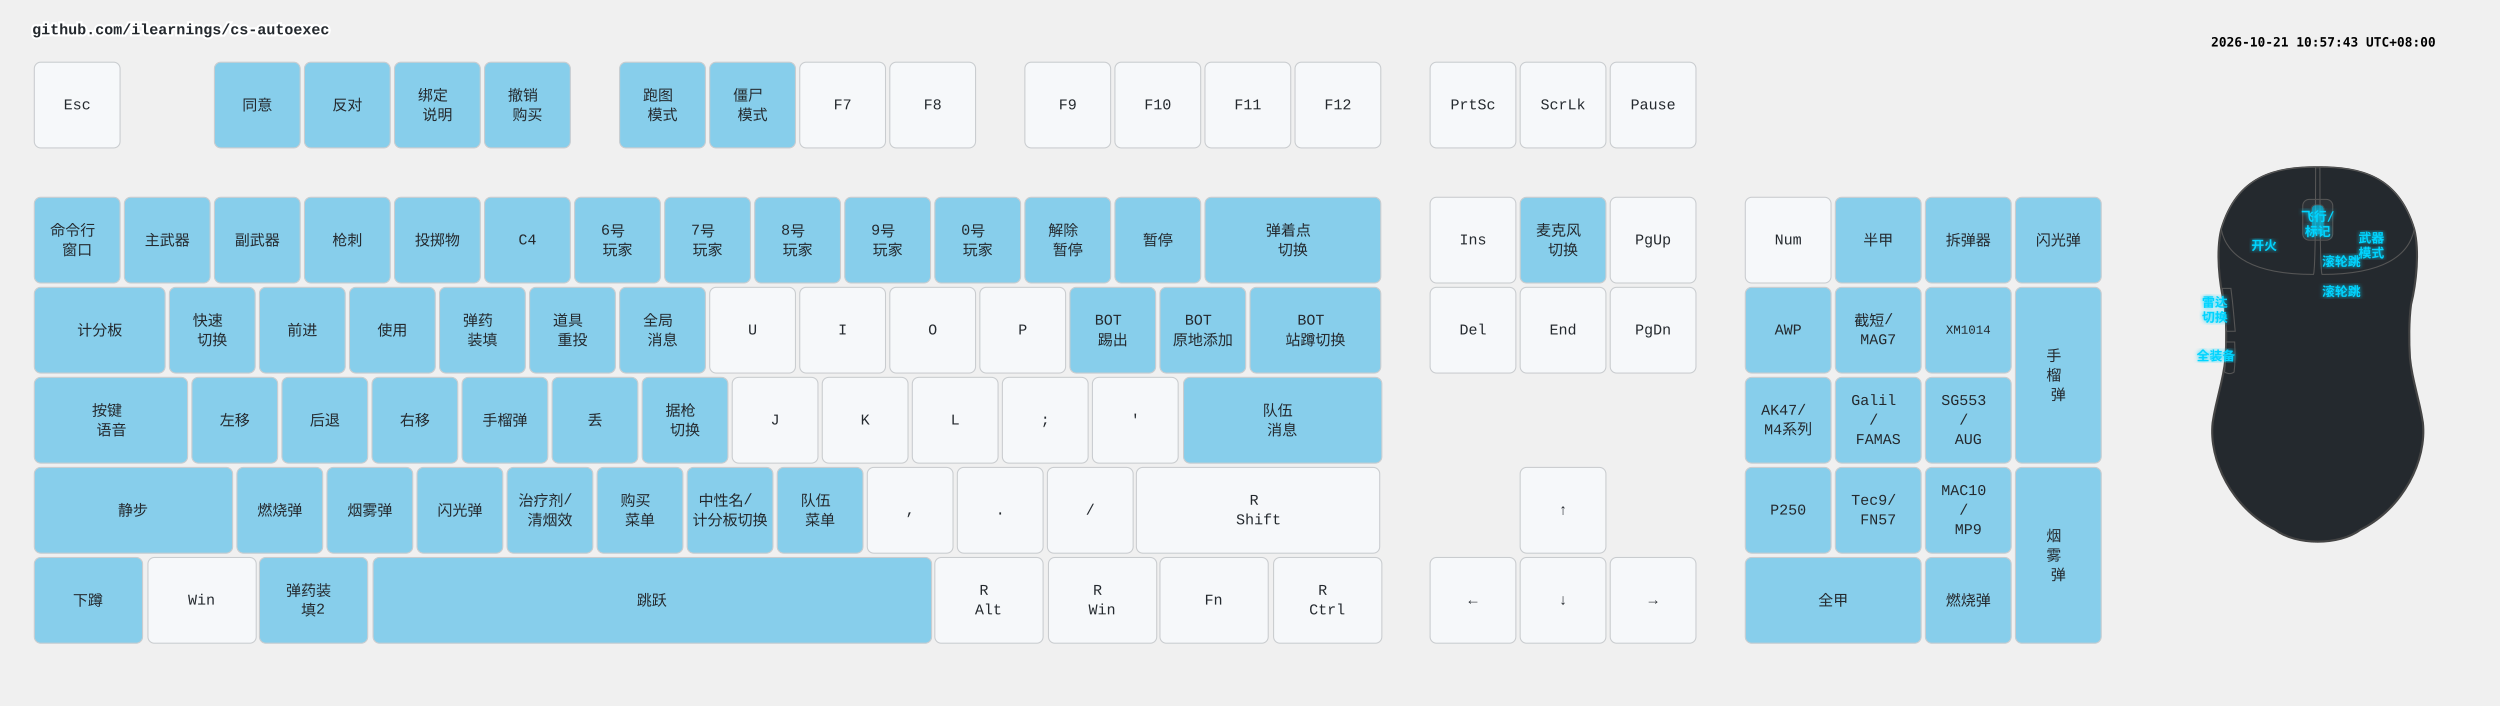
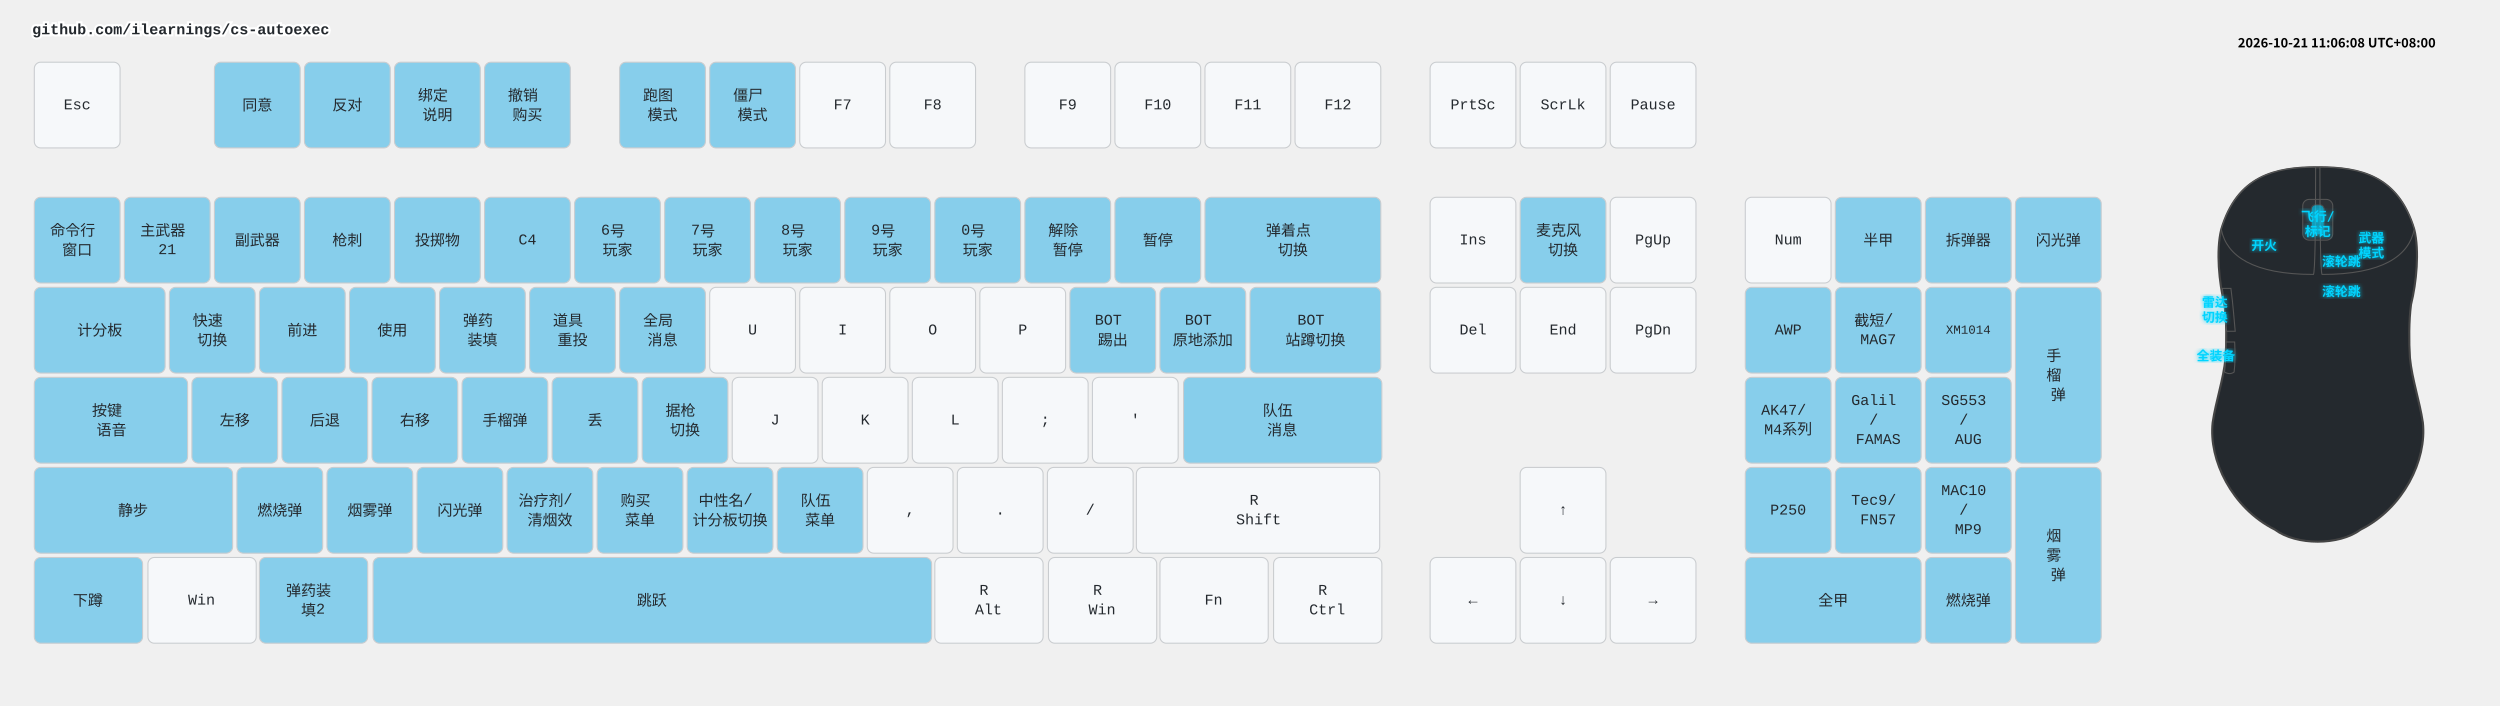
<svg xmlns="http://www.w3.org/2000/svg" width="2332" height="658" viewBox="0 0 2332 658" class="keymap">
  <style>/* inherit to force styles through use tags */
svg path {
    fill: inherit;
}

/* font and background color specifications */
svg.keymap {
    font-family: SFMono-Regular,Consolas,Liberation Mono,Menlo,monospace;
    font-size: 14px;
    font-kerning: normal;
    text-rendering: optimizeLegibility;
    fill: #24292e;
}

/* default key styling */
rect.key {
    fill: #f6f8fa;
}

rect.key, rect.combo {
    stroke: #c9cccf;
    stroke-width: 1;
}

/* default key side styling, only used is draw_key_sides is set */
rect.side {
    filter: brightness(90%);
}

/* color accent for combo boxes */
rect.combo, rect.combo-separate {
    fill: #cdf;
}

/* color accent for held keys */
rect.held, rect.combo.held {
    fill: #fdd;
}

/* color accent for ghost (optional) keys */
rect.ghost, rect.combo.ghost {
    stroke-dasharray: 4, 4;
    stroke-width: 2;
}

text {
    text-anchor: middle;
    dominant-baseline: middle;
}

/* styling for layer labels */
text.label {
    font-weight: bold;
    text-anchor: start;
    stroke: white;
    stroke-width: 4;
    paint-order: stroke;
}

/* styling for optional footer */
text.footer {
    text-anchor: end;
    dominant-baseline: auto;
    stroke: white;
    stroke-width: 4;
    paint-order: stroke;
}

/* styling for combo tap, and key non-tap label text */
text.combo, text.hold, text.shifted, text.left, text.right, text.tl, text.tr, text.bl, text.br {
    font-size: 11px;
}

text.hold, text.bl, text.br {
    text-anchor: middle;
    dominant-baseline: auto;
}

text.shifted, text.tl, text.tr {
    text-anchor: middle;
    dominant-baseline: hanging;
}

text.left, text.tl, text.bl {
    text-anchor: start;
}

text.right, text.tr, text.br {
    text-anchor: end;
}

text.layer-activator {
    text-decoration: underline;
}

/* styling for hold/shifted label text in combo box */
text.combo.hold, text.combo.shifted, text.combo.left, text.combo.right {
    font-size: 8px;
}

/* lighter symbol for transparent keys */
text.trans {
    fill: #7b7e81;
}

/* styling for combo dendrons */
path.combo {
    stroke-width: 1;
    stroke: gray;
    fill: none;
}

/* Start Tabler Icons Cleanup */
/* cannot use height/width with glyphs */
.icon-tabler &gt; path {
    fill: inherit;
    stroke: inherit;
    stroke-width: 2;
}
/* hide tabler's default box */
.icon-tabler &gt; path[stroke="none"][fill="none"] {
    visibility: hidden;
}
/* End Tabler Icons Cleanup */

.key .legend {
  font-weight: bold;
}
rect.key.bound {
  fill: #87CEEB;
}
</style>
  <g transform="translate(30, 0)" class="layer-github.com/ilearnings/cs-autoexec">
    <text x="0" y="28" class="label" id="github.comilearningscs-autoexec">github.com/ilearnings/cs-autoexec</text>
    <g transform="translate(0, 56)">
      <g transform="translate(42, 42)" class="key keypos-0">
        <rect rx="6" ry="6" x="-40" y="-40" width="80" height="80" class="key" />
        <text x="0" y="0" class="key tap">Esc</text>
      </g>
      <g transform="translate(210, 42)" class="key bound keypos-1">
        <rect rx="6" ry="6" x="-40" y="-40" width="80" height="80" class="key bound" />
        <text x="0" y="0" class="key bound tap">同意</text>
      </g>
      <g transform="translate(294, 42)" class="key bound keypos-2">
        <rect rx="6" ry="6" x="-40" y="-40" width="80" height="80" class="key bound" />
        <text x="0" y="0" class="key bound tap">反对</text>
      </g>
      <g transform="translate(378, 42)" class="key bound keypos-3">
        <rect rx="6" ry="6" x="-40" y="-40" width="80" height="80" class="key bound" />
        <text x="0" y="0" class="key bound tap">
          <tspan x="0" dy="-0.65em">绑定</tspan>
          <tspan x="0" dy="1.3em">说明</tspan>
        </text>
      </g>
      <g transform="translate(462, 42)" class="key bound keypos-4">
        <rect rx="6" ry="6" x="-40" y="-40" width="80" height="80" class="key bound" />
        <text x="0" y="0" class="key bound tap">
          <tspan x="0" dy="-0.65em">撤销</tspan>
          <tspan x="0" dy="1.3em">购买</tspan>
        </text>
      </g>
      <g transform="translate(588, 42)" class="key bound keypos-5">
        <rect rx="6" ry="6" x="-40" y="-40" width="80" height="80" class="key bound" />
        <text x="0" y="0" class="key bound tap">
          <tspan x="0" dy="-0.65em">跑图</tspan>
          <tspan x="0" dy="1.3em">模式</tspan>
        </text>
      </g>
      <g transform="translate(672, 42)" class="key bound keypos-6">
        <rect rx="6" ry="6" x="-40" y="-40" width="80" height="80" class="key bound" />
        <text x="0" y="0" class="key bound tap">
          <tspan x="0" dy="-0.65em">僵尸</tspan>
          <tspan x="0" dy="1.3em">模式</tspan>
        </text>
      </g>
      <g transform="translate(756, 42)" class="key keypos-7">
        <rect rx="6" ry="6" x="-40" y="-40" width="80" height="80" class="key" />
        <text x="0" y="0" class="key tap">F7</text>
      </g>
      <g transform="translate(840, 42)" class="key keypos-8">
        <rect rx="6" ry="6" x="-40" y="-40" width="80" height="80" class="key" />
        <text x="0" y="0" class="key tap">F8</text>
      </g>
      <g transform="translate(966, 42)" class="key keypos-9">
        <rect rx="6" ry="6" x="-40" y="-40" width="80" height="80" class="key" />
        <text x="0" y="0" class="key tap">F9</text>
      </g>
      <g transform="translate(1050, 42)" class="key keypos-10">
        <rect rx="6" ry="6" x="-40" y="-40" width="80" height="80" class="key" />
        <text x="0" y="0" class="key tap">F10</text>
      </g>
      <g transform="translate(1134, 42)" class="key keypos-11">
        <rect rx="6" ry="6" x="-40" y="-40" width="80" height="80" class="key" />
        <text x="0" y="0" class="key tap">F11</text>
      </g>
      <g transform="translate(1218, 42)" class="key keypos-12">
        <rect rx="6" ry="6" x="-40" y="-40" width="80" height="80" class="key" />
        <text x="0" y="0" class="key tap">F12</text>
      </g>
      <g transform="translate(1344, 42)" class="key keypos-13">
        <rect rx="6" ry="6" x="-40" y="-40" width="80" height="80" class="key" />
        <text x="0" y="0" class="key tap">PrtSc</text>
      </g>
      <g transform="translate(1428, 42)" class="key keypos-14">
        <rect rx="6" ry="6" x="-40" y="-40" width="80" height="80" class="key" />
        <text x="0" y="0" class="key tap">ScrLk</text>
      </g>
      <g transform="translate(1512, 42)" class="key keypos-15">
        <rect rx="6" ry="6" x="-40" y="-40" width="80" height="80" class="key" />
        <text x="0" y="0" class="key tap">Pause</text>
      </g>
      <g transform="translate(42, 168)" class="key bound keypos-16">
        <rect rx="6" ry="6" x="-40" y="-40" width="80" height="80" class="key bound" />
        <text x="0" y="0" class="key bound tap">
          <tspan x="0" dy="-0.65em">命令行</tspan>
          <tspan x="0" dy="1.3em">窗口</tspan>
        </text>
      </g>
      <g transform="translate(126, 168)" class="key bound keypos-17">
        <rect rx="6" ry="6" x="-40" y="-40" width="80" height="80" class="key bound" />
-         <text x="0" y="0" class="key bound tap">主武器</text>
+         <text x="0" y="0" class="key bound tap">
+           <tspan x="0" dy="-0.65em">主武器</tspan>
+           <tspan x="0" dy="1.3em">21</tspan>
+         </text>
      </g>
      <g transform="translate(210, 168)" class="key bound keypos-18">
        <rect rx="6" ry="6" x="-40" y="-40" width="80" height="80" class="key bound" />
        <text x="0" y="0" class="key bound tap">副武器</text>
      </g>
      <g transform="translate(294, 168)" class="key bound keypos-19">
        <rect rx="6" ry="6" x="-40" y="-40" width="80" height="80" class="key bound" />
        <text x="0" y="0" class="key bound tap">枪刺</text>
      </g>
      <g transform="translate(378, 168)" class="key bound keypos-20">
        <rect rx="6" ry="6" x="-40" y="-40" width="80" height="80" class="key bound" />
        <text x="0" y="0" class="key bound tap">投掷物</text>
      </g>
      <g transform="translate(462, 168)" class="key bound keypos-21">
        <rect rx="6" ry="6" x="-40" y="-40" width="80" height="80" class="key bound" />
        <text x="0" y="0" class="key bound tap">C4</text>
      </g>
      <g transform="translate(546, 168)" class="key bound keypos-22">
        <rect rx="6" ry="6" x="-40" y="-40" width="80" height="80" class="key bound" />
        <text x="0" y="0" class="key bound tap">
          <tspan x="0" dy="-0.65em">6号</tspan>
          <tspan x="0" dy="1.3em">玩家</tspan>
        </text>
      </g>
      <g transform="translate(630, 168)" class="key bound keypos-23">
        <rect rx="6" ry="6" x="-40" y="-40" width="80" height="80" class="key bound" />
        <text x="0" y="0" class="key bound tap">
          <tspan x="0" dy="-0.65em">7号</tspan>
          <tspan x="0" dy="1.3em">玩家</tspan>
        </text>
      </g>
      <g transform="translate(714, 168)" class="key bound keypos-24">
        <rect rx="6" ry="6" x="-40" y="-40" width="80" height="80" class="key bound" />
        <text x="0" y="0" class="key bound tap">
          <tspan x="0" dy="-0.65em">8号</tspan>
          <tspan x="0" dy="1.3em">玩家</tspan>
        </text>
      </g>
      <g transform="translate(798, 168)" class="key bound keypos-25">
        <rect rx="6" ry="6" x="-40" y="-40" width="80" height="80" class="key bound" />
        <text x="0" y="0" class="key bound tap">
          <tspan x="0" dy="-0.65em">9号</tspan>
          <tspan x="0" dy="1.3em">玩家</tspan>
        </text>
      </g>
      <g transform="translate(882, 168)" class="key bound keypos-26">
        <rect rx="6" ry="6" x="-40" y="-40" width="80" height="80" class="key bound" />
        <text x="0" y="0" class="key bound tap">
          <tspan x="0" dy="-0.65em">0号</tspan>
          <tspan x="0" dy="1.3em">玩家</tspan>
        </text>
      </g>
      <g transform="translate(966, 168)" class="key bound keypos-27">
        <rect rx="6" ry="6" x="-40" y="-40" width="80" height="80" class="key bound" />
        <text x="0" y="0" class="key bound tap">
          <tspan x="0" dy="-0.65em">解除</tspan>
          <tspan x="0" dy="1.3em">暂停</tspan>
        </text>
      </g>
      <g transform="translate(1050, 168)" class="key bound keypos-28">
        <rect rx="6" ry="6" x="-40" y="-40" width="80" height="80" class="key bound" />
        <text x="0" y="0" class="key bound tap">暂停</text>
      </g>
      <g transform="translate(1176, 168)" class="key bound keypos-29">
        <rect rx="6" ry="6" x="-82" y="-40" width="164" height="80" class="key bound" />
        <text x="0" y="0" class="key bound tap">
          <tspan x="0" dy="-0.65em">弹着点</tspan>
          <tspan x="0" dy="1.3em">切换</tspan>
        </text>
      </g>
      <g transform="translate(1344, 168)" class="key keypos-30">
        <rect rx="6" ry="6" x="-40" y="-40" width="80" height="80" class="key" />
        <text x="0" y="0" class="key tap">Ins</text>
      </g>
      <g transform="translate(1428, 168)" class="key bound keypos-31">
        <rect rx="6" ry="6" x="-40" y="-40" width="80" height="80" class="key bound" />
        <text x="0" y="0" class="key bound tap">
          <tspan x="0" dy="-0.65em">麦克风</tspan>
          <tspan x="0" dy="1.3em">切换</tspan>
        </text>
      </g>
      <g transform="translate(1512, 168)" class="key keypos-32">
        <rect rx="6" ry="6" x="-40" y="-40" width="80" height="80" class="key" />
        <text x="0" y="0" class="key tap">PgUp</text>
      </g>
      <g transform="translate(1638, 168)" class="key keypos-33">
        <rect rx="6" ry="6" x="-40" y="-40" width="80" height="80" class="key" />
        <text x="0" y="0" class="key tap">Num</text>
      </g>
      <g transform="translate(1722, 168)" class="key bound keypos-34">
        <rect rx="6" ry="6" x="-40" y="-40" width="80" height="80" class="key bound" />
        <text x="0" y="0" class="key bound tap">半甲</text>
      </g>
      <g transform="translate(1806, 168)" class="key bound keypos-35">
        <rect rx="6" ry="6" x="-40" y="-40" width="80" height="80" class="key bound" />
        <text x="0" y="0" class="key bound tap">拆弹器</text>
      </g>
      <g transform="translate(1890, 168)" class="key bound keypos-36">
        <rect rx="6" ry="6" x="-40" y="-40" width="80" height="80" class="key bound" />
        <text x="0" y="0" class="key bound tap">闪光弹</text>
      </g>
      <g transform="translate(63, 252)" class="key bound keypos-37">
        <rect rx="6" ry="6" x="-61" y="-40" width="122" height="80" class="key bound" />
        <text x="0" y="0" class="key bound tap">计分板</text>
      </g>
      <g transform="translate(168, 252)" class="key bound keypos-38">
        <rect rx="6" ry="6" x="-40" y="-40" width="80" height="80" class="key bound" />
        <text x="0" y="0" class="key bound tap">
          <tspan x="0" dy="-0.65em">快速</tspan>
          <tspan x="0" dy="1.3em">切换</tspan>
        </text>
      </g>
      <g transform="translate(252, 252)" class="key bound keypos-39">
        <rect rx="6" ry="6" x="-40" y="-40" width="80" height="80" class="key bound" />
        <text x="0" y="0" class="key bound tap">前进</text>
      </g>
      <g transform="translate(336, 252)" class="key bound keypos-40">
        <rect rx="6" ry="6" x="-40" y="-40" width="80" height="80" class="key bound" />
        <text x="0" y="0" class="key bound tap">使用</text>
      </g>
      <g transform="translate(420, 252)" class="key bound keypos-41">
        <rect rx="6" ry="6" x="-40" y="-40" width="80" height="80" class="key bound" />
        <text x="0" y="0" class="key bound tap">
          <tspan x="0" dy="-0.65em">弹药</tspan>
          <tspan x="0" dy="1.3em">装填</tspan>
        </text>
      </g>
      <g transform="translate(504, 252)" class="key bound keypos-42">
        <rect rx="6" ry="6" x="-40" y="-40" width="80" height="80" class="key bound" />
        <text x="0" y="0" class="key bound tap">
          <tspan x="0" dy="-0.65em">道具</tspan>
          <tspan x="0" dy="1.3em">重投</tspan>
        </text>
      </g>
      <g transform="translate(588, 252)" class="key bound keypos-43">
        <rect rx="6" ry="6" x="-40" y="-40" width="80" height="80" class="key bound" />
        <text x="0" y="0" class="key bound tap">
          <tspan x="0" dy="-0.65em">全局</tspan>
          <tspan x="0" dy="1.3em">消息</tspan>
        </text>
      </g>
      <g transform="translate(672, 252)" class="key keypos-44">
        <rect rx="6" ry="6" x="-40" y="-40" width="80" height="80" class="key" />
        <text x="0" y="0" class="key tap">U</text>
      </g>
      <g transform="translate(756, 252)" class="key keypos-45">
        <rect rx="6" ry="6" x="-40" y="-40" width="80" height="80" class="key" />
        <text x="0" y="0" class="key tap">I</text>
      </g>
      <g transform="translate(840, 252)" class="key keypos-46">
        <rect rx="6" ry="6" x="-40" y="-40" width="80" height="80" class="key" />
        <text x="0" y="0" class="key tap">O</text>
      </g>
      <g transform="translate(924, 252)" class="key keypos-47">
        <rect rx="6" ry="6" x="-40" y="-40" width="80" height="80" class="key" />
        <text x="0" y="0" class="key tap">P</text>
      </g>
      <g transform="translate(1008, 252)" class="key bound keypos-48">
        <rect rx="6" ry="6" x="-40" y="-40" width="80" height="80" class="key bound" />
        <text x="0" y="0" class="key bound tap">
          <tspan x="0" dy="-0.65em">BOT</tspan>
          <tspan x="0" dy="1.3em">踢出</tspan>
        </text>
      </g>
      <g transform="translate(1092, 252)" class="key bound keypos-49">
        <rect rx="6" ry="6" x="-40" y="-40" width="80" height="80" class="key bound" />
        <text x="0" y="0" class="key bound tap">
          <tspan x="0" dy="-0.65em">BOT</tspan>
          <tspan x="0" dy="1.3em">原地添加</tspan>
        </text>
      </g>
      <g transform="translate(1197, 252)" class="key bound keypos-50">
        <rect rx="6" ry="6" x="-61" y="-40" width="122" height="80" class="key bound" />
        <text x="0" y="0" class="key bound tap">
          <tspan x="0" dy="-0.65em">BOT</tspan>
          <tspan x="0" dy="1.3em">站蹲切换</tspan>
        </text>
      </g>
      <g transform="translate(1344, 252)" class="key keypos-51">
        <rect rx="6" ry="6" x="-40" y="-40" width="80" height="80" class="key" />
        <text x="0" y="0" class="key tap">Del</text>
      </g>
      <g transform="translate(1428, 252)" class="key keypos-52">
        <rect rx="6" ry="6" x="-40" y="-40" width="80" height="80" class="key" />
        <text x="0" y="0" class="key tap">End</text>
      </g>
      <g transform="translate(1512, 252)" class="key keypos-53">
        <rect rx="6" ry="6" x="-40" y="-40" width="80" height="80" class="key" />
        <text x="0" y="0" class="key tap">PgDn</text>
      </g>
      <g transform="translate(1638, 252)" class="key bound keypos-54">
        <rect rx="6" ry="6" x="-40" y="-40" width="80" height="80" class="key bound" />
        <text x="0" y="0" class="key bound tap">AWP</text>
      </g>
      <g transform="translate(1722, 252)" class="key bound keypos-55">
        <rect rx="6" ry="6" x="-40" y="-40" width="80" height="80" class="key bound" />
        <text x="0" y="0" class="key bound tap">
          <tspan x="0" dy="-0.65em">截短/</tspan>
          <tspan x="0" dy="1.3em">MAG7</tspan>
        </text>
      </g>
      <g transform="translate(1806, 252)" class="key bound keypos-56">
        <rect rx="6" ry="6" x="-40" y="-40" width="80" height="80" class="key bound" />
        <text x="0" y="0" class="key bound tap">
          <tspan style="font-size: 83%">XM1014</tspan>
        </text>
      </g>
      <g transform="translate(1890, 294)" class="key bound keypos-57">
        <rect rx="6" ry="6" x="-40" y="-82" width="80" height="164" class="key bound" />
        <text x="0" y="0" class="key bound tap">
          <tspan x="0" dy="-1.3em">手</tspan>
          <tspan x="0" dy="1.3em">榴</tspan>
          <tspan x="0" dy="1.3em">弹</tspan>
        </text>
      </g>
      <g transform="translate(74, 336)" class="key bound keypos-58">
        <rect rx="6" ry="6" x="-72" y="-40" width="143" height="80" class="key bound" />
        <text x="0" y="0" class="key bound tap">
          <tspan x="0" dy="-0.65em">按键</tspan>
          <tspan x="0" dy="1.3em">语音</tspan>
        </text>
      </g>
      <g transform="translate(189, 336)" class="key bound keypos-59">
        <rect rx="6" ry="6" x="-40" y="-40" width="80" height="80" class="key bound" />
        <text x="0" y="0" class="key bound tap">左移</text>
      </g>
      <g transform="translate(273, 336)" class="key bound keypos-60">
        <rect rx="6" ry="6" x="-40" y="-40" width="80" height="80" class="key bound" />
        <text x="0" y="0" class="key bound tap">后退</text>
      </g>
      <g transform="translate(357, 336)" class="key bound keypos-61">
        <rect rx="6" ry="6" x="-40" y="-40" width="80" height="80" class="key bound" />
        <text x="0" y="0" class="key bound tap">右移</text>
      </g>
      <g transform="translate(441, 336)" class="key bound keypos-62">
        <rect rx="6" ry="6" x="-40" y="-40" width="80" height="80" class="key bound" />
        <text x="0" y="0" class="key bound tap">手榴弹</text>
      </g>
      <g transform="translate(525, 336)" class="key bound keypos-63">
        <rect rx="6" ry="6" x="-40" y="-40" width="80" height="80" class="key bound" />
        <text x="0" y="0" class="key bound tap">丢</text>
      </g>
      <g transform="translate(609, 336)" class="key bound keypos-64">
        <rect rx="6" ry="6" x="-40" y="-40" width="80" height="80" class="key bound" />
        <text x="0" y="0" class="key bound tap">
          <tspan x="0" dy="-0.65em">据枪</tspan>
          <tspan x="0" dy="1.3em">切换</tspan>
        </text>
      </g>
      <g transform="translate(693, 336)" class="key keypos-65">
        <rect rx="6" ry="6" x="-40" y="-40" width="80" height="80" class="key" />
        <text x="0" y="0" class="key tap">J</text>
      </g>
      <g transform="translate(777, 336)" class="key keypos-66">
        <rect rx="6" ry="6" x="-40" y="-40" width="80" height="80" class="key" />
        <text x="0" y="0" class="key tap">K</text>
      </g>
      <g transform="translate(861, 336)" class="key keypos-67">
        <rect rx="6" ry="6" x="-40" y="-40" width="80" height="80" class="key" />
        <text x="0" y="0" class="key tap">L</text>
      </g>
      <g transform="translate(945, 336)" class="key keypos-68">
        <rect rx="6" ry="6" x="-40" y="-40" width="80" height="80" class="key" />
        <text x="0" y="0" class="key tap">;</text>
      </g>
      <g transform="translate(1029, 336)" class="key keypos-69">
        <rect rx="6" ry="6" x="-40" y="-40" width="80" height="80" class="key" />
        <text x="0" y="0" class="key tap">'</text>
      </g>
      <g transform="translate(1166, 336)" class="key bound keypos-70">
        <rect rx="6" ry="6" x="-92" y="-40" width="185" height="80" class="key bound" />
        <text x="0" y="0" class="key bound tap">
          <tspan x="0" dy="-0.65em">队伍</tspan>
          <tspan x="0" dy="1.3em">消息</tspan>
        </text>
      </g>
      <g transform="translate(1638, 336)" class="key bound keypos-71">
        <rect rx="6" ry="6" x="-40" y="-40" width="80" height="80" class="key bound" />
        <text x="0" y="0" class="key bound tap">
          <tspan x="0" dy="-0.65em">AK47/</tspan>
          <tspan x="0" dy="1.3em">M4系列</tspan>
        </text>
      </g>
      <g transform="translate(1722, 336)" class="key bound keypos-72">
        <rect rx="6" ry="6" x="-40" y="-40" width="80" height="80" class="key bound" />
        <text x="0" y="0" class="key bound tap">
          <tspan x="0" dy="-1.3em">Galil</tspan>
          <tspan x="0" dy="1.3em">/</tspan>
          <tspan x="0" dy="1.3em">FAMAS</tspan>
        </text>
      </g>
      <g transform="translate(1806, 336)" class="key bound keypos-73">
        <rect rx="6" ry="6" x="-40" y="-40" width="80" height="80" class="key bound" />
        <text x="0" y="0" class="key bound tap">
          <tspan x="0" dy="-1.3em">SG553</tspan>
          <tspan x="0" dy="1.3em">/</tspan>
          <tspan x="0" dy="1.3em">AUG</tspan>
        </text>
      </g>
      <g transform="translate(94, 420)" class="key bound keypos-74">
        <rect rx="6" ry="6" x="-92" y="-40" width="185" height="80" class="key bound" />
        <text x="0" y="0" class="key bound tap">静步</text>
      </g>
      <g transform="translate(231, 420)" class="key bound keypos-75">
        <rect rx="6" ry="6" x="-40" y="-40" width="80" height="80" class="key bound" />
        <text x="0" y="0" class="key bound tap">燃烧弹</text>
      </g>
      <g transform="translate(315, 420)" class="key bound keypos-76">
        <rect rx="6" ry="6" x="-40" y="-40" width="80" height="80" class="key bound" />
        <text x="0" y="0" class="key bound tap">烟雾弹</text>
      </g>
      <g transform="translate(399, 420)" class="key bound keypos-77">
        <rect rx="6" ry="6" x="-40" y="-40" width="80" height="80" class="key bound" />
        <text x="0" y="0" class="key bound tap">闪光弹</text>
      </g>
      <g transform="translate(483, 420)" class="key bound keypos-78">
        <rect rx="6" ry="6" x="-40" y="-40" width="80" height="80" class="key bound" />
        <text x="0" y="0" class="key bound tap">
          <tspan x="0" dy="-0.65em">治疗剂/</tspan>
          <tspan x="0" dy="1.3em">清烟效</tspan>
        </text>
      </g>
      <g transform="translate(567, 420)" class="key bound keypos-79">
        <rect rx="6" ry="6" x="-40" y="-40" width="80" height="80" class="key bound" />
        <text x="0" y="0" class="key bound tap">
          <tspan x="0" dy="-0.65em">购买</tspan>
          <tspan x="0" dy="1.3em">菜单</tspan>
        </text>
      </g>
      <g transform="translate(651, 420)" class="key bound keypos-80">
        <rect rx="6" ry="6" x="-40" y="-40" width="80" height="80" class="key bound" />
        <text x="0" y="0" class="key bound tap">
          <tspan x="0" dy="-0.65em">中性名/</tspan>
          <tspan x="0" dy="1.3em">计分板切换</tspan>
        </text>
      </g>
      <g transform="translate(735, 420)" class="key bound keypos-81">
        <rect rx="6" ry="6" x="-40" y="-40" width="80" height="80" class="key bound" />
        <text x="0" y="0" class="key bound tap">
          <tspan x="0" dy="-0.65em">队伍</tspan>
          <tspan x="0" dy="1.3em">菜单</tspan>
        </text>
      </g>
      <g transform="translate(819, 420)" class="key keypos-82">
        <rect rx="6" ry="6" x="-40" y="-40" width="80" height="80" class="key" />
        <text x="0" y="0" class="key tap">,</text>
      </g>
      <g transform="translate(903, 420)" class="key keypos-83">
        <rect rx="6" ry="6" x="-40" y="-40" width="80" height="80" class="key" />
        <text x="0" y="0" class="key tap">.</text>
      </g>
      <g transform="translate(987, 420)" class="key keypos-84">
        <rect rx="6" ry="6" x="-40" y="-40" width="80" height="80" class="key" />
        <text x="0" y="0" class="key tap">/</text>
      </g>
      <g transform="translate(1144, 420)" class="key keypos-85">
        <rect rx="6" ry="6" x="-114" y="-40" width="227" height="80" class="key" />
        <text x="0" y="0" class="key tap">
          <tspan x="0" dy="-0.65em">R</tspan>
          <tspan x="0" dy="1.3em">Shift</tspan>
        </text>
      </g>
      <g transform="translate(1428, 420)" class="key keypos-86">
        <rect rx="6" ry="6" x="-40" y="-40" width="80" height="80" class="key" />
        <text x="0" y="0" class="key tap">↑</text>
      </g>
      <g transform="translate(1638, 420)" class="key bound keypos-87">
        <rect rx="6" ry="6" x="-40" y="-40" width="80" height="80" class="key bound" />
        <text x="0" y="0" class="key bound tap">P250</text>
      </g>
      <g transform="translate(1722, 420)" class="key bound keypos-88">
        <rect rx="6" ry="6" x="-40" y="-40" width="80" height="80" class="key bound" />
        <text x="0" y="0" class="key bound tap">
          <tspan x="0" dy="-0.65em">Tec9/</tspan>
          <tspan x="0" dy="1.3em">FN57</tspan>
        </text>
      </g>
      <g transform="translate(1806, 420)" class="key bound keypos-89">
        <rect rx="6" ry="6" x="-40" y="-40" width="80" height="80" class="key bound" />
        <text x="0" y="0" class="key bound tap">
          <tspan x="0" dy="-1.3em">MAC10</tspan>
          <tspan x="0" dy="1.3em">/</tspan>
          <tspan x="0" dy="1.3em">MP9</tspan>
        </text>
      </g>
      <g transform="translate(1890, 462)" class="key bound keypos-90">
        <rect rx="6" ry="6" x="-40" y="-82" width="80" height="164" class="key bound" />
        <text x="0" y="0" class="key bound tap">
          <tspan x="0" dy="-1.3em">烟</tspan>
          <tspan x="0" dy="1.3em">雾</tspan>
          <tspan x="0" dy="1.3em">弹</tspan>
        </text>
      </g>
      <g transform="translate(52, 504)" class="key bound keypos-91">
        <rect rx="6" ry="6" x="-50" y="-40" width="101" height="80" class="key bound" />
        <text x="0" y="0" class="key bound tap">下蹲</text>
      </g>
      <g transform="translate(158, 504)" class="key keypos-92">
        <rect rx="6" ry="6" x="-50" y="-40" width="101" height="80" class="key" />
        <text x="0" y="0" class="key tap">Win</text>
      </g>
      <g transform="translate(262, 504)" class="key bound keypos-93">
        <rect rx="6" ry="6" x="-50" y="-40" width="101" height="80" class="key bound" />
        <text x="0" y="0" class="key bound tap">
          <tspan x="0" dy="-0.65em">弹药装</tspan>
          <tspan x="0" dy="1.3em">填2</tspan>
        </text>
      </g>
      <g transform="translate(578, 504)" class="key bound keypos-94">
        <rect rx="6" ry="6" x="-260" y="-40" width="521" height="80" class="key bound" />
        <text x="0" y="0" class="key bound tap">跳跃</text>
      </g>
      <g transform="translate(892, 504)" class="key keypos-95">
        <rect rx="6" ry="6" x="-50" y="-40" width="101" height="80" class="key" />
        <text x="0" y="0" class="key tap">
          <tspan x="0" dy="-0.65em">R</tspan>
          <tspan x="0" dy="1.3em">Alt</tspan>
        </text>
      </g>
      <g transform="translate(998, 504)" class="key keypos-96">
        <rect rx="6" ry="6" x="-50" y="-40" width="101" height="80" class="key" />
        <text x="0" y="0" class="key tap">
          <tspan x="0" dy="-0.65em">R</tspan>
          <tspan x="0" dy="1.3em">Win</tspan>
        </text>
      </g>
      <g transform="translate(1102, 504)" class="key keypos-97">
        <rect rx="6" ry="6" x="-50" y="-40" width="101" height="80" class="key" />
        <text x="0" y="0" class="key tap">Fn</text>
      </g>
      <g transform="translate(1208, 504)" class="key keypos-98">
        <rect rx="6" ry="6" x="-50" y="-40" width="101" height="80" class="key" />
        <text x="0" y="0" class="key tap">
          <tspan x="0" dy="-0.65em">R</tspan>
          <tspan x="0" dy="1.3em">Ctrl</tspan>
        </text>
      </g>
      <g transform="translate(1344, 504)" class="key keypos-99">
        <rect rx="6" ry="6" x="-40" y="-40" width="80" height="80" class="key" />
        <text x="0" y="0" class="key tap">←</text>
      </g>
      <g transform="translate(1428, 504)" class="key keypos-100">
        <rect rx="6" ry="6" x="-40" y="-40" width="80" height="80" class="key" />
        <text x="0" y="0" class="key tap">↓</text>
      </g>
      <g transform="translate(1512, 504)" class="key keypos-101">
        <rect rx="6" ry="6" x="-40" y="-40" width="80" height="80" class="key" />
        <text x="0" y="0" class="key tap">→</text>
      </g>
      <g transform="translate(1680, 504)" class="key bound keypos-102">
        <rect rx="6" ry="6" x="-82" y="-40" width="164" height="80" class="key bound" />
        <text x="0" y="0" class="key bound tap">全甲</text>
      </g>
      <g transform="translate(1806, 504)" class="key bound keypos-103">
        <rect rx="6" ry="6" x="-40" y="-40" width="80" height="80" class="key bound" />
        <text x="0" y="0" class="key bound tap">燃烧弹</text>
      </g>
    </g>
  </g>
  <g transform="translate(2012, 144)">
    <style>
    .key-zone path, .key-zone rect {
      stroke: #555; stroke-width: 1;
    }
    .mouse-label { font: bold 12px "Consolas", monospace; fill: #00d4ff; filter: url(#glow); }
    .mouse-label.unbound { fill: #666; font-weight: normal; font-size: 10px; filter: none; }
  </style>
    <defs>
      <linearGradient id="bodyGrad" x1="0" y1="0" x2="1" y2="1">
        <stop offset="0%" stop-color="#2a2a3e" />
        <stop offset="100%" stop-color="#1a1a2e" />
      </linearGradient>
      <filter id="glow">
        <feGaussianBlur stdDeviation="2" result="blur" />
        <feMerge>
          <feMergeNode in="blur" />
          <feMergeNode in="SourceGraphic" />
        </feMerge>
      </filter>
    </defs>
    <path d="M150,12 C 110,12 75,20 60,70 C 55,90 58,120 63,140 C 65,155 65,175 64,190 C 62,210 55,230 52,250 C 48,285 70,330 110,350 C 130,365 170,365 190,350 C 230,330 252,285 248,250 C 245,230 238,210 236,190 C 235,175 235,155 237,140 C 242,120 245,90 240,70 C 225,20 190,12 150,12 Z" fill="url(#bodyGrad)" stroke="#444" stroke-width="2" />
    <g class="key-zone">
      <path d="M 148 12 C 110 12 75 20 60 70 C 65 95 90 112 146 112 Q 148 108 148 12 Z" fill="rgba(255,255,255,0.04)" />
      <path d="M 152 12 C 190 12 225 20 240 70 C 235 95 210 112 154 112 Q 152 108 152 12 Z" fill="rgba(255,255,255,0.04)" />
      <rect x="136" y="42" width="28" height="38" rx="6" fill="rgba(255,255,255,0.04)" />
      <rect x="144" y="47" width="12" height="28" rx="4" fill="#00d4ff" opacity="0.6" />
      <path d="M 61,125 C 63,140 64,155 65,165 L 73,165 C 72,155 71,140 69,125 Z" fill="rgba(255,255,255,0.08)" stroke="#666" stroke-width="1" />
      <path d="M 64.5,175 C 64.5,185 64,195 63,203 Q 68,206 72,203 C 73,195 73,185 72.5,175 Z" fill="rgba(255,255,255,0.08)" stroke="#666" stroke-width="1" />
    </g>
    <text class="mouse-label" x="100" y="85" text-anchor="middle">开火</text>
    <text class="mouse-label" x="200" y="78" text-anchor="middle">武器</text>
    <text class="mouse-label" x="200" y="92" text-anchor="middle">模式</text>
    <text class="mouse-label" x="150" y="58" text-anchor="middle">飞行/</text>
    <text class="mouse-label" x="150" y="72" text-anchor="middle">标记</text>
    <text class="mouse-label" x="172" y="100" text-anchor="start">滚轮跳</text>
    <text class="mouse-label" x="172" y="128" text-anchor="start">滚轮跳</text>
    <text class="mouse-label" x="54" y="138" text-anchor="end">雷达</text>
    <text class="mouse-label" x="54" y="152" text-anchor="end">切换</text>
    <text class="mouse-label" x="55" y="188" text-anchor="end">全装备</text>
  </g>
  <g id="svg-meta">
-     <text x="2272" y="40" style="text-anchor:end" font-size="12" font-weight="bold" fill="#000000" font-family="monospace">2026-10-21 10:57:43 UTC+08:00</text>
+     <text x="2272" y="40" style="text-anchor:end" font-size="12" font-weight="bold" fill="#000000" font-family="Microsoft YaHei, Noto Sans CJK SC, sans-serif">2026-10-21 11:06:08 UTC+08:00</text>
  </g>
</svg>
